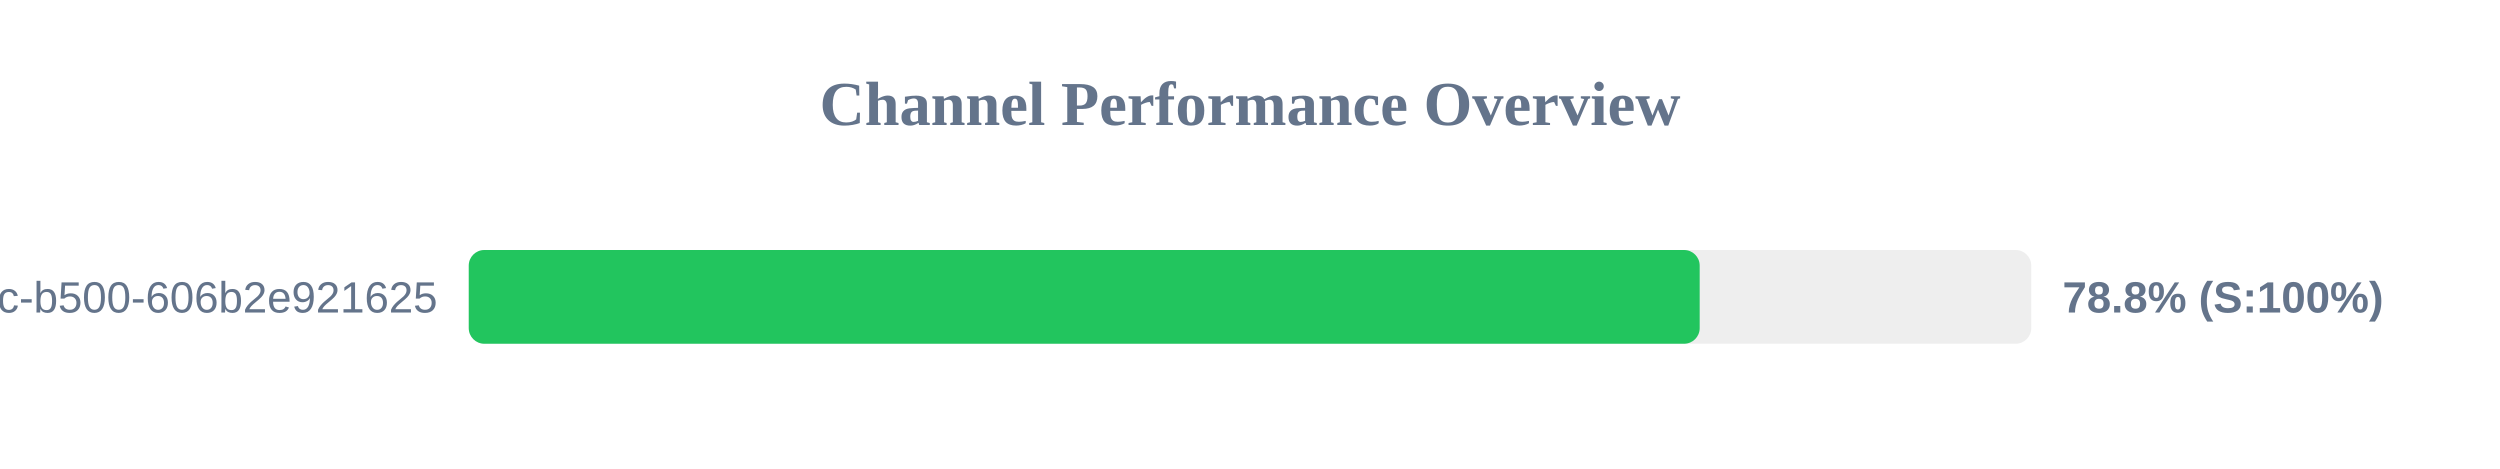
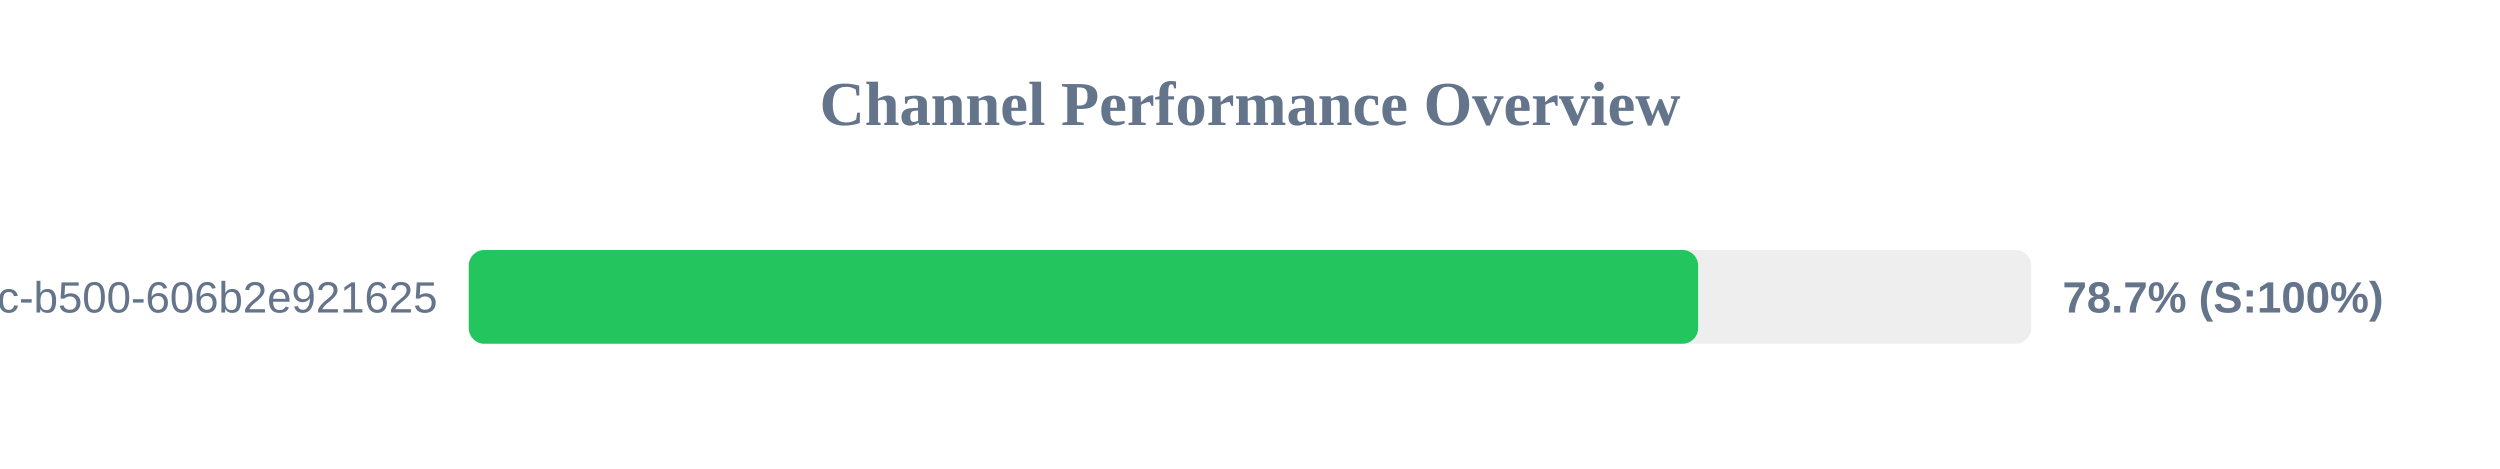
<svg xmlns="http://www.w3.org/2000/svg" width="800" height="150" version="1.1">
  <style>
        .row { font: 14px Arial; fill: #64748b; }
        .score { font: bold 14px Arial; fill: #64748b; }
    </style>
  <text x="400" y="40" text-anchor="middle" font-size="20px" font-weight="bold" fill="#64748b">Channel Performance Overview</text>
  <rect x="150" y="80" width="500" height="30" fill="#eee" rx="5" />
-   <rect x="150" y="80" width="393.9" height="30" fill="#22c55e" rx="5" />
+   <rect x="150" y="80" width="393.4" height="30" fill="#22c55e" rx="5" />
  <text x="140" y="100" text-anchor="end" class="row">?uuid=f901861b-6491-450c-b500-606b2e921625</text>
-   <text x="660" y="100" text-anchor="start" class="score">78.8% (S:100%)</text>
+   <text x="660" y="100" text-anchor="start" class="score">78.7% (S:100%)</text>
</svg>
